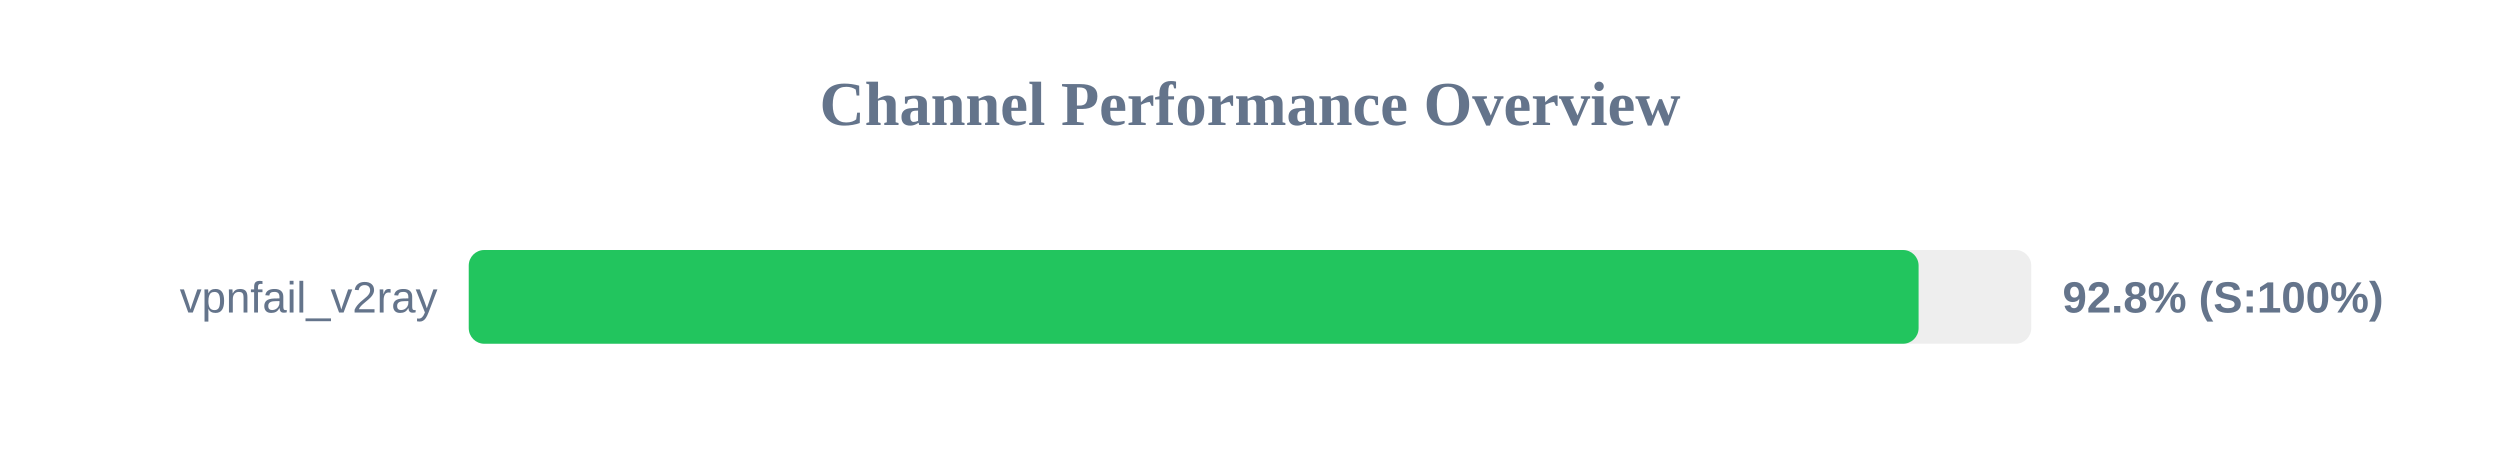
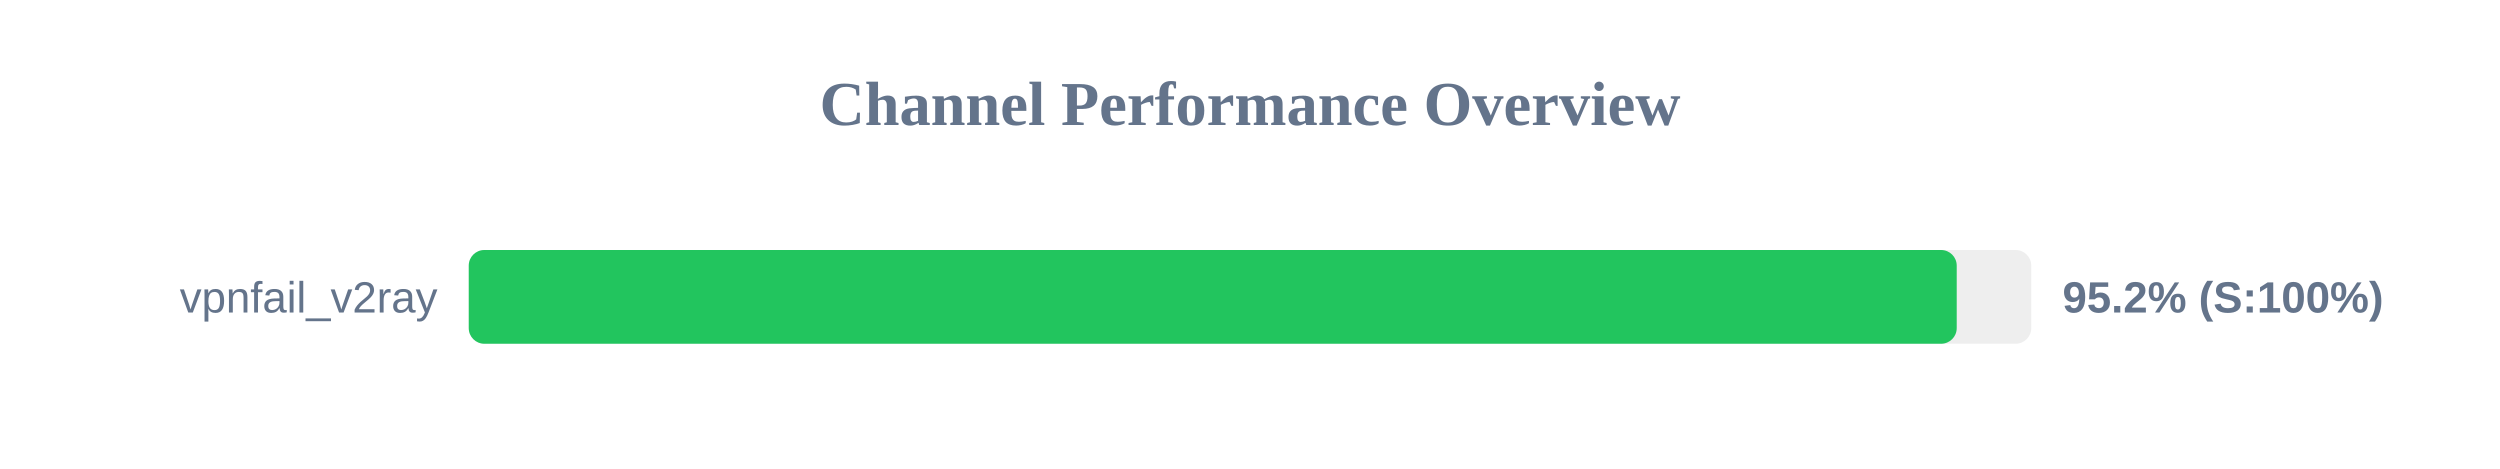
<svg xmlns="http://www.w3.org/2000/svg" width="800" height="150" version="1.1">
  <style>
        .row { font: 14px Arial; fill: #64748b; }
        .score { font: bold 14px Arial; fill: #64748b; }
    </style>
  <text x="400" y="40" text-anchor="middle" font-size="20px" font-weight="bold" fill="#64748b">Channel Performance Overview</text>
  <rect x="150" y="80" width="500" height="30" fill="#eee" rx="5" />
-   <rect x="150" y="80" width="463.95" height="30" fill="#22c55e" rx="5" />
+   <rect x="150" y="80" width="476.15" height="30" fill="#22c55e" rx="5" />
  <text x="140" y="100" text-anchor="end" class="row">vpnfail_v2ray</text>
-   <text x="660" y="100" text-anchor="start" class="score">92.8% (S:100%)</text>
+   <text x="660" y="100" text-anchor="start" class="score">95.2% (S:100%)</text>
</svg>
